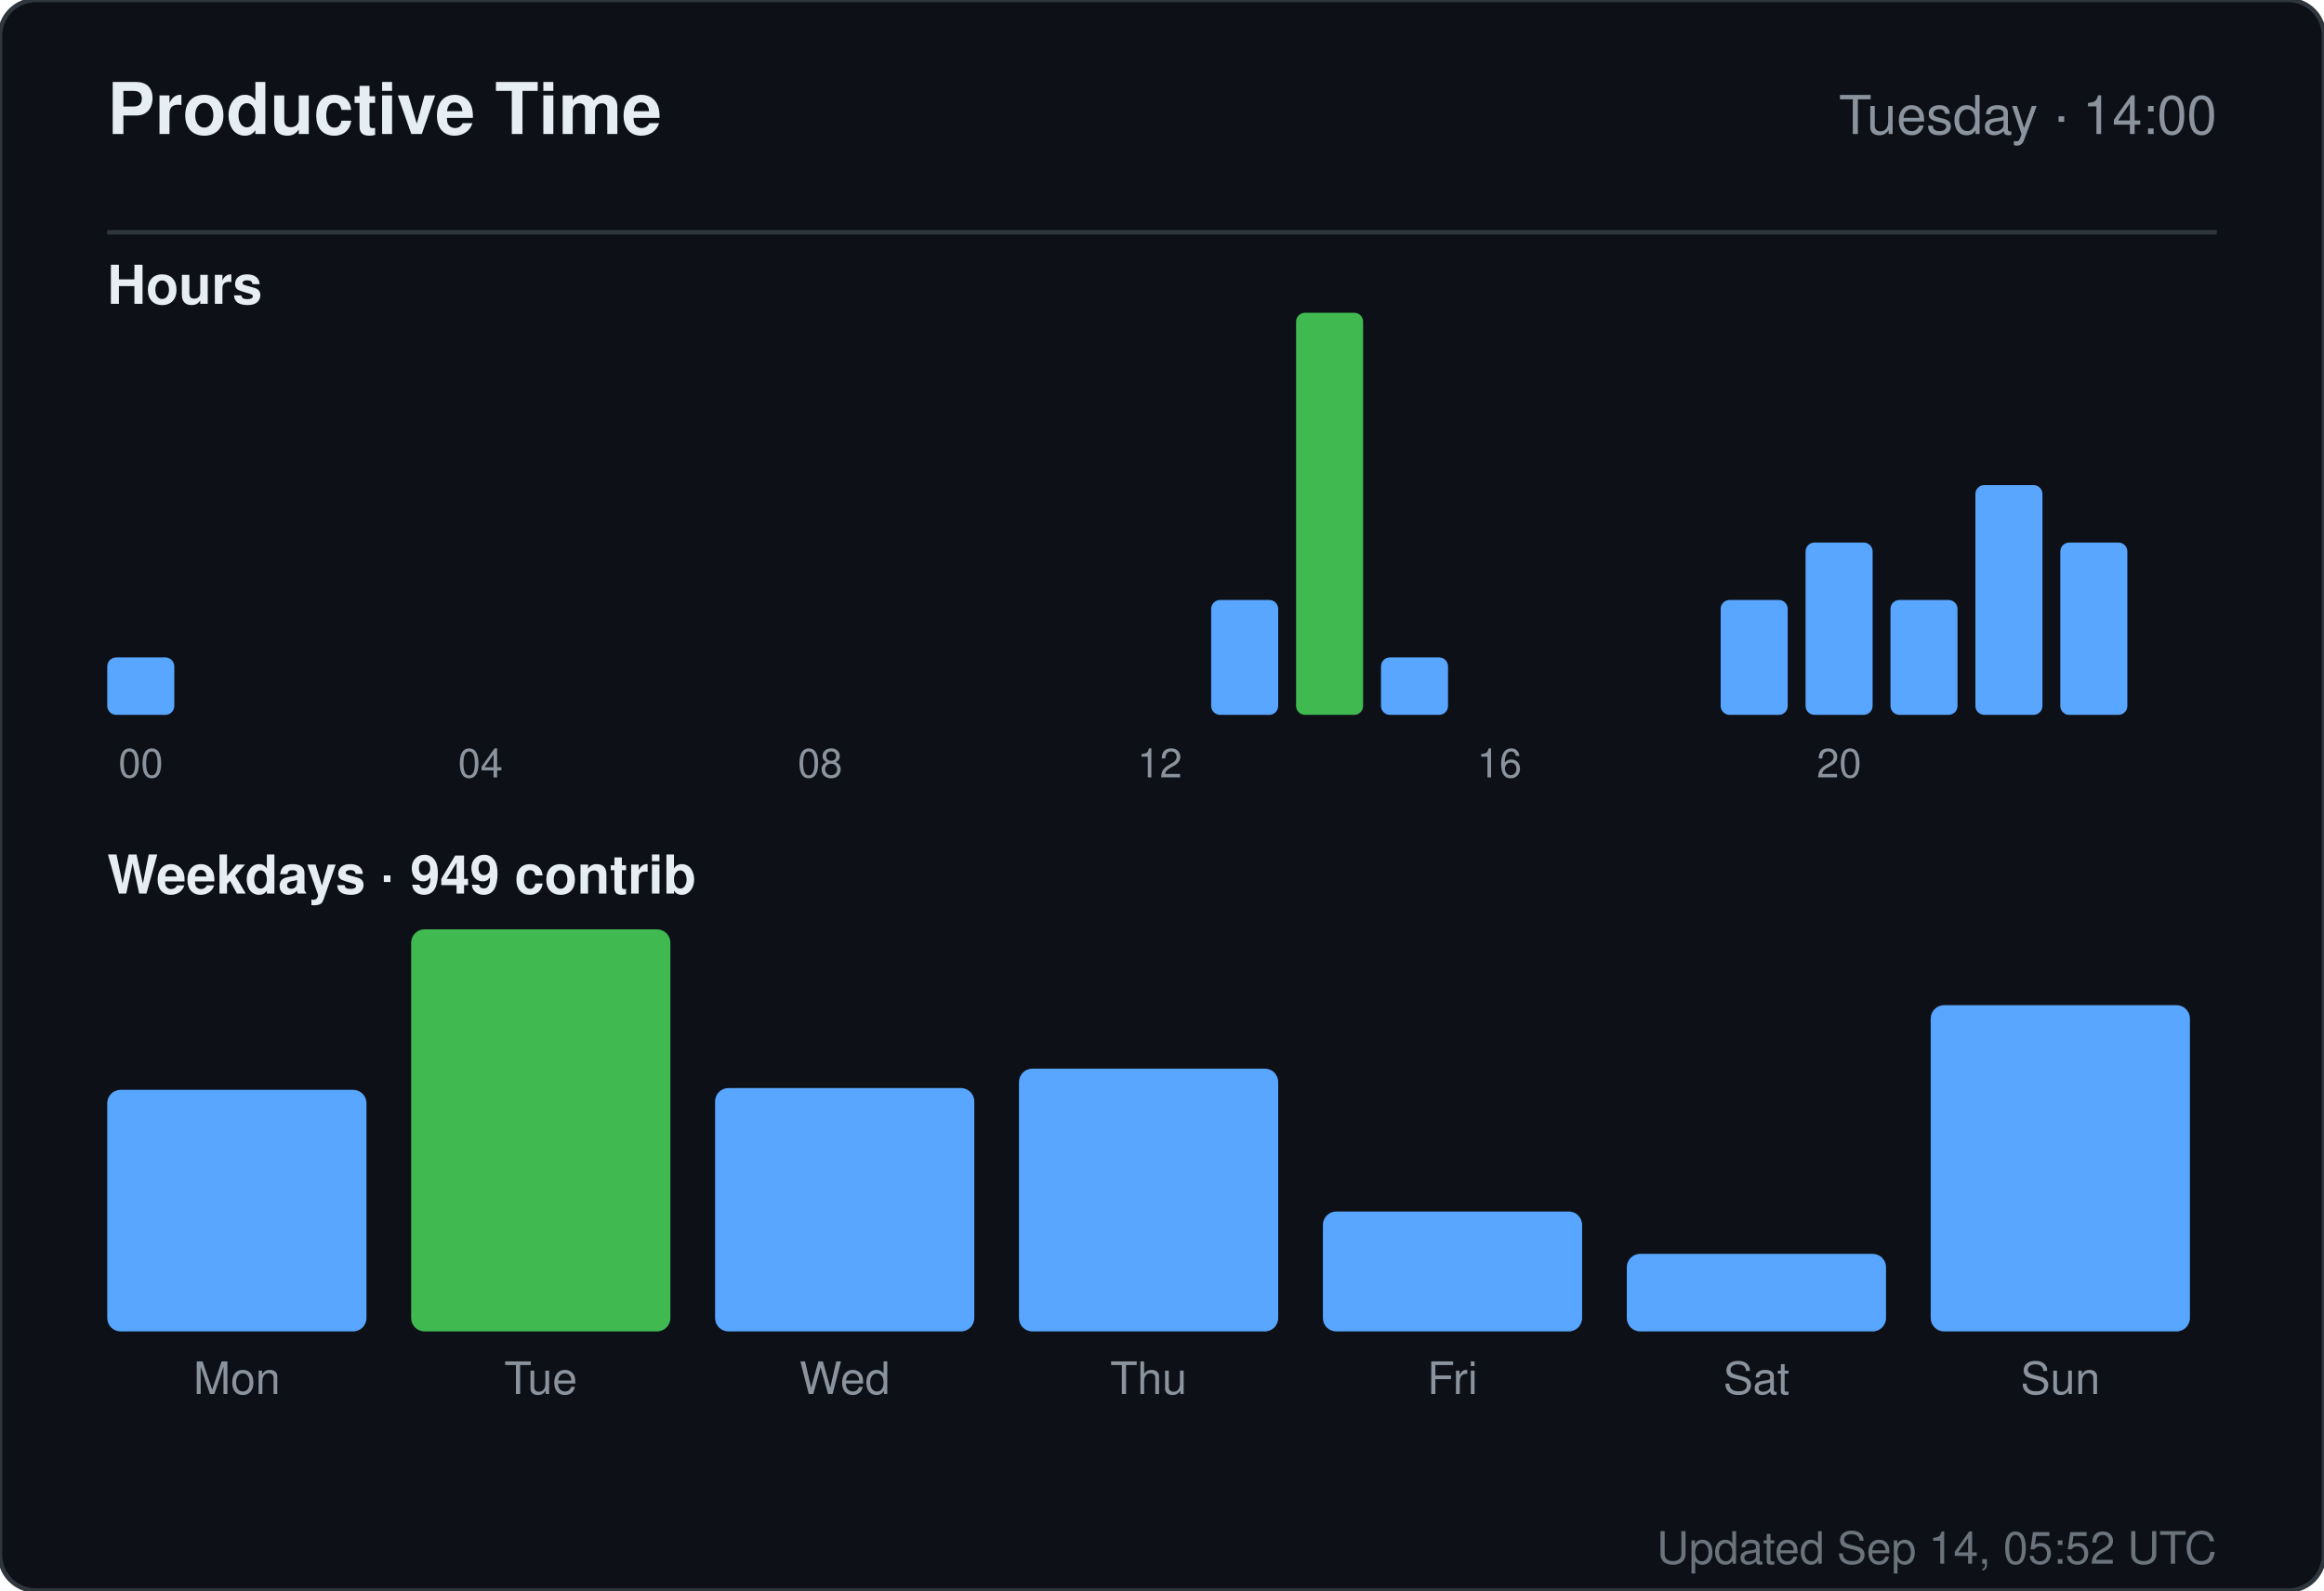
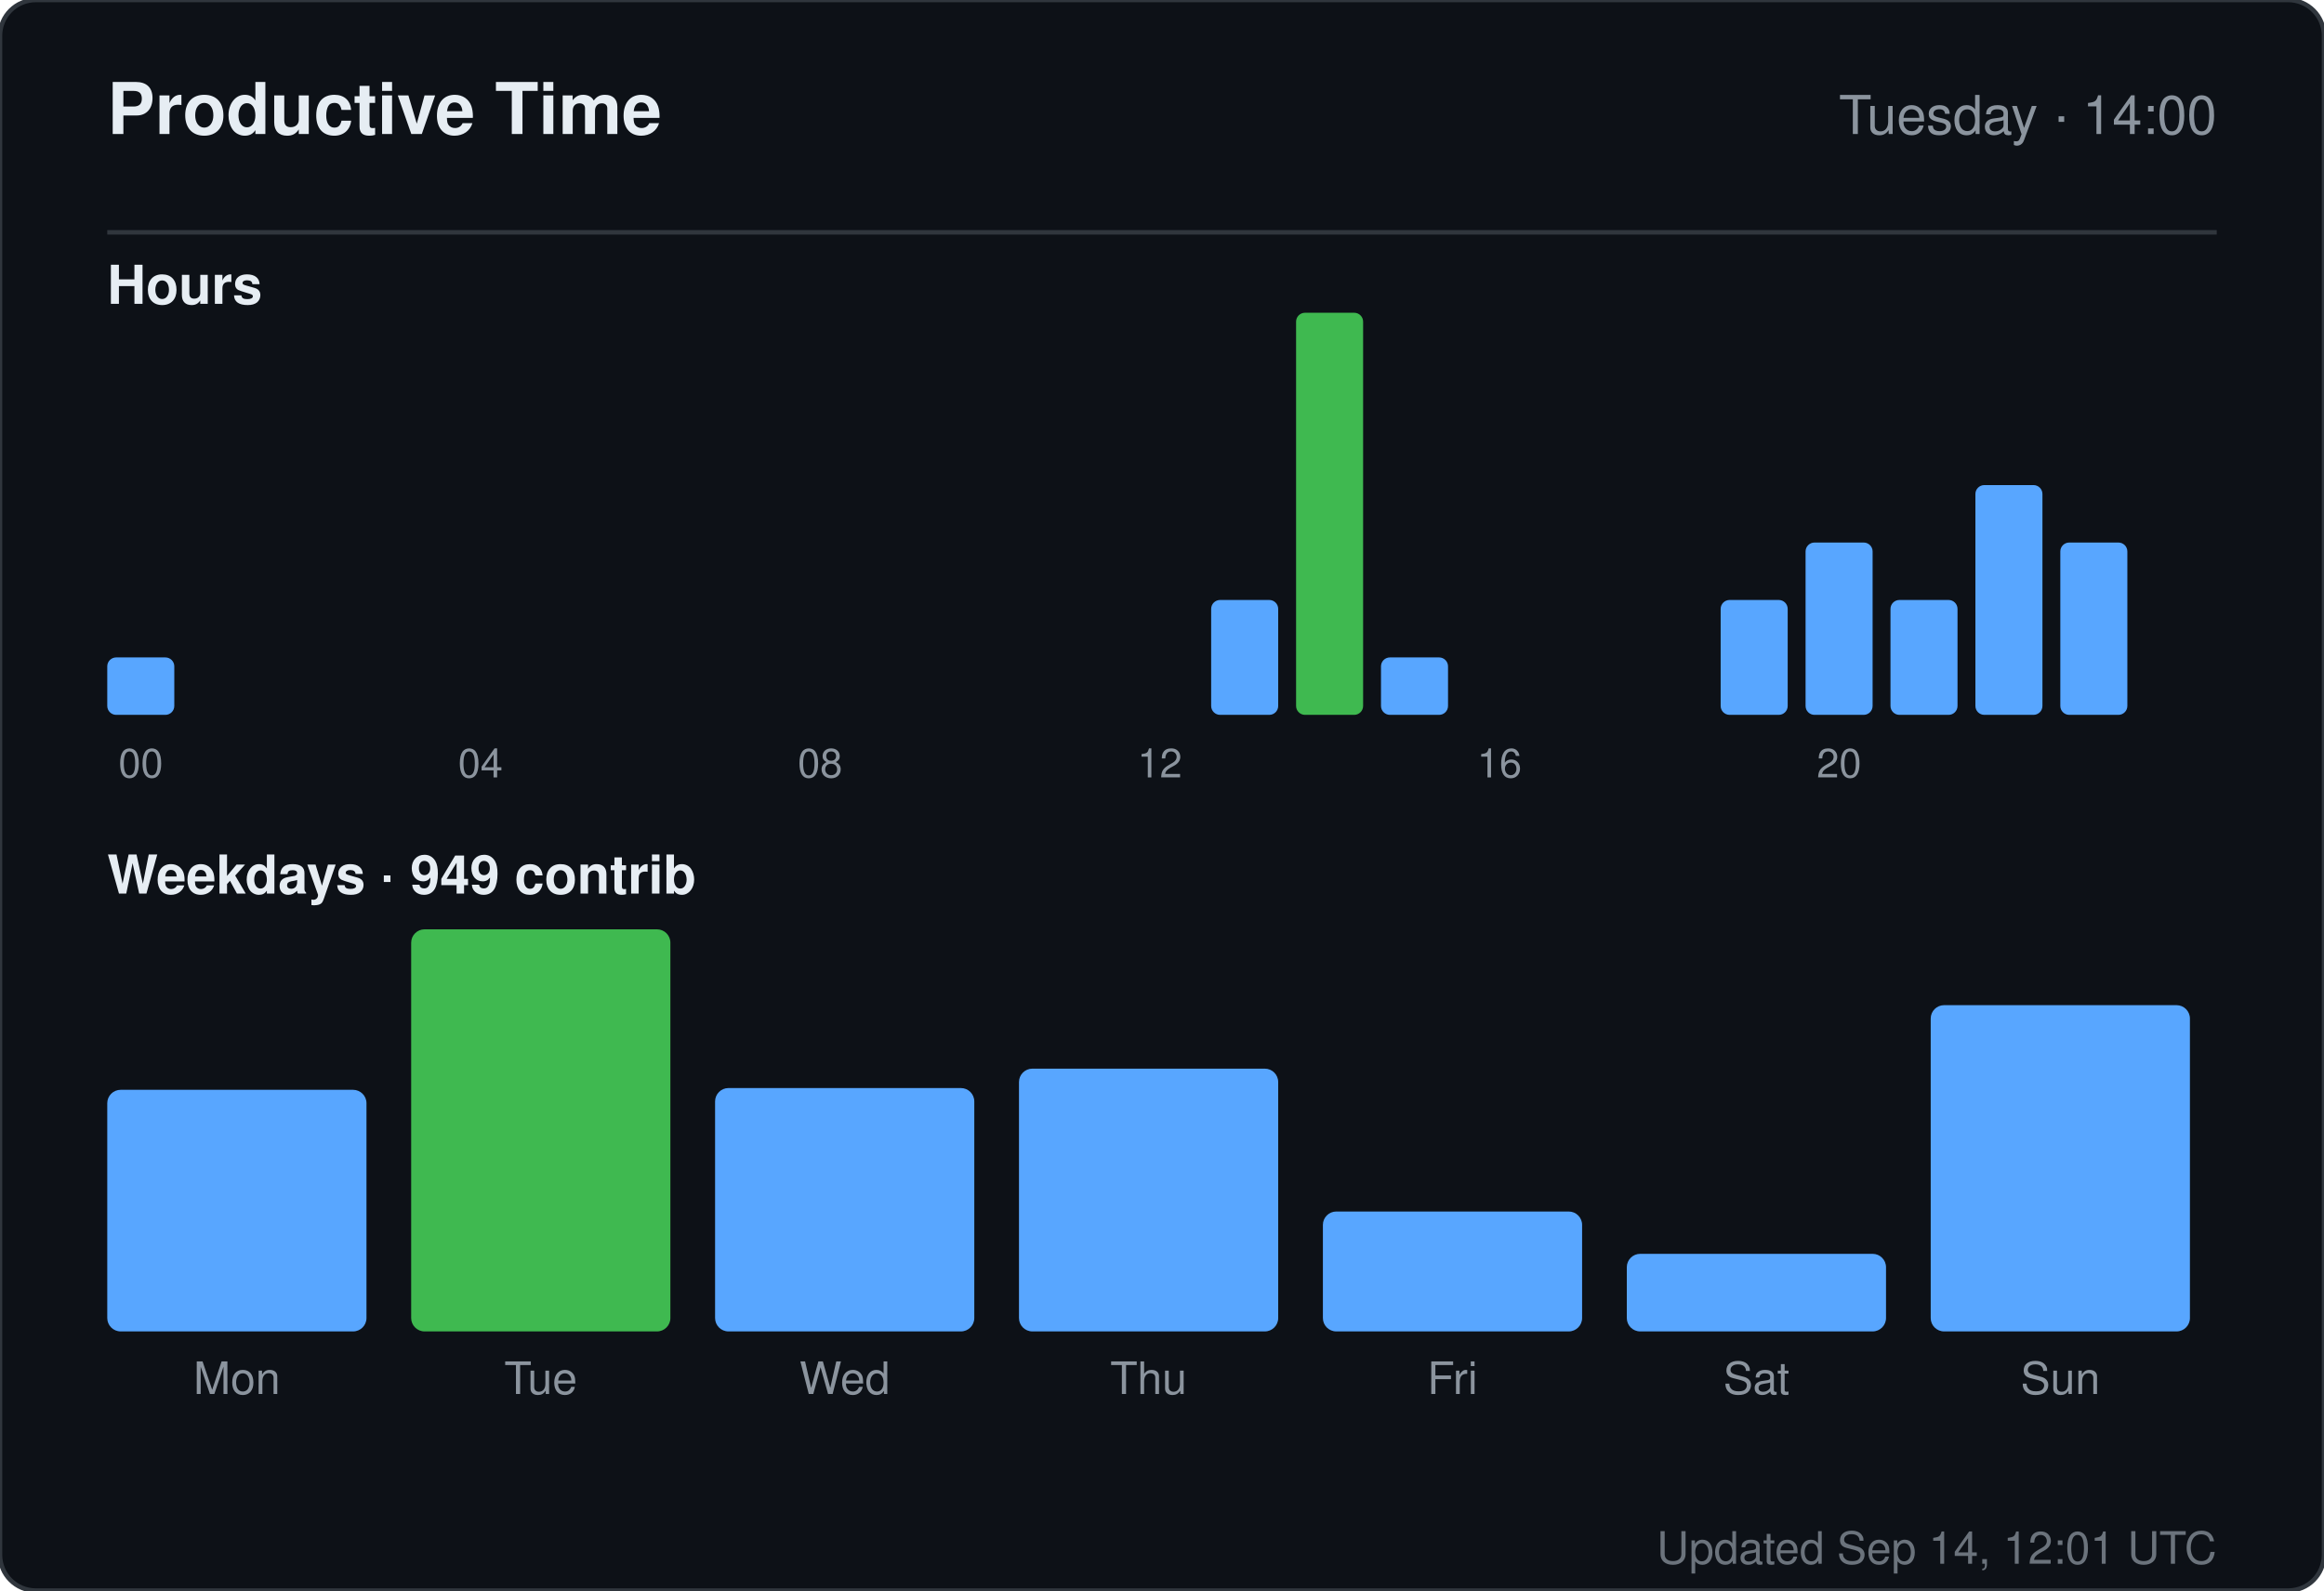
<svg xmlns="http://www.w3.org/2000/svg" width="520" height="356" viewBox="0 0 520 356" role="img" aria-label="Productive time for sandiirawan12">
  <rect width="520" height="356" rx="8" fill="#0d1117" stroke="#30363d" />
  <g font-family="-apple-system, BlinkMacSystemFont, Segoe UI, Helvetica, Arial, sans-serif">
    <text x="24" y="30" fill="#e6edf3" font-size="16" font-weight="700">Productive Time</text>
    <text x="496" y="30" fill="#8b949e" font-size="12" text-anchor="end">Tuesday · 14:00</text>
    <line x1="24" y1="52" x2="496" y2="52" stroke="#30363d" />
    <text x="24" y="68" fill="#e6edf3" font-size="12" font-weight="600">Hours</text>
    <rect x="24" y="147.143" width="15" height="12.857" rx="2" fill="#58a6ff" />
    <text x="31.5" y="174" fill="#8b949e" font-size="9" text-anchor="middle">00</text>
    <rect x="43" y="160" width="15" height="0" rx="2" fill="#58a6ff" />
    <rect x="62" y="160" width="15" height="0" rx="2" fill="#58a6ff" />
    <rect x="81" y="160" width="15" height="0" rx="2" fill="#58a6ff" />
    <rect x="100" y="160" width="15" height="0" rx="2" fill="#58a6ff" />
    <text x="107.5" y="174" fill="#8b949e" font-size="9" text-anchor="middle">04</text>
    <rect x="119" y="160" width="15" height="0" rx="2" fill="#58a6ff" />
    <rect x="138" y="160" width="15" height="0" rx="2" fill="#58a6ff" />
    <rect x="157" y="160" width="15" height="0" rx="2" fill="#58a6ff" />
    <rect x="176" y="160" width="15" height="0" rx="2" fill="#58a6ff" />
    <text x="183.5" y="174" fill="#8b949e" font-size="9" text-anchor="middle">08</text>
    <rect x="195" y="160" width="15" height="0" rx="2" fill="#58a6ff" />
    <rect x="214" y="160" width="15" height="0" rx="2" fill="#58a6ff" />
    <rect x="233" y="160" width="15" height="0" rx="2" fill="#58a6ff" />
    <rect x="252" y="160" width="15" height="0" rx="2" fill="#58a6ff" />
    <text x="259.5" y="174" fill="#8b949e" font-size="9" text-anchor="middle">12</text>
    <rect x="271" y="134.286" width="15" height="25.714" rx="2" fill="#58a6ff" />
    <rect x="290" y="70" width="15" height="90" rx="2" fill="#3fb950" />
    <rect x="309" y="147.143" width="15" height="12.857" rx="2" fill="#58a6ff" />
    <rect x="328" y="160" width="15" height="0" rx="2" fill="#58a6ff" />
    <text x="335.5" y="174" fill="#8b949e" font-size="9" text-anchor="middle">16</text>
    <rect x="347" y="160" width="15" height="0" rx="2" fill="#58a6ff" />
    <rect x="366" y="160" width="15" height="0" rx="2" fill="#58a6ff" />
    <rect x="385" y="134.286" width="15" height="25.714" rx="2" fill="#58a6ff" />
    <rect x="404" y="121.429" width="15" height="38.571" rx="2" fill="#58a6ff" />
    <text x="411.5" y="174" fill="#8b949e" font-size="9" text-anchor="middle">20</text>
    <rect x="423" y="134.286" width="15" height="25.714" rx="2" fill="#58a6ff" />
    <rect x="442" y="108.571" width="15" height="51.429" rx="2" fill="#58a6ff" />
    <rect x="461" y="121.429" width="15" height="38.571" rx="2" fill="#58a6ff" />
    <text x="24" y="200" fill="#e6edf3" font-size="12" font-weight="600">Weekdays · 949 contrib</text>
    <rect x="24" y="243.921" width="58" height="54.079" rx="3" fill="#58a6ff" />
    <text x="53" y="312" fill="#8b949e" font-size="10" text-anchor="middle">Mon</text>
    <rect x="92" y="208" width="58" height="90" rx="3" fill="#3fb950" />
    <text x="121" y="312" fill="#8b949e" font-size="10" text-anchor="middle">Tue</text>
    <rect x="160" y="243.526" width="58" height="54.474" rx="3" fill="#58a6ff" />
    <text x="189" y="312" fill="#8b949e" font-size="10" text-anchor="middle">Wed</text>
    <rect x="228" y="239.184" width="58" height="58.816" rx="3" fill="#58a6ff" />
    <text x="257" y="312" fill="#8b949e" font-size="10" text-anchor="middle">Thu</text>
    <rect x="296" y="271.158" width="58" height="26.842" rx="3" fill="#58a6ff" />
    <text x="325" y="312" fill="#8b949e" font-size="10" text-anchor="middle">Fri</text>
    <rect x="364" y="280.632" width="58" height="17.368" rx="3" fill="#58a6ff" />
    <text x="393" y="312" fill="#8b949e" font-size="10" text-anchor="middle">Sat</text>
    <rect x="432" y="224.974" width="58" height="73.026" rx="3" fill="#58a6ff" />
    <text x="461" y="312" fill="#8b949e" font-size="10" text-anchor="middle">Sun</text>
-     <text x="496" y="350" fill="#8b949e" font-size="10" text-anchor="end" opacity="0.75">Updated Sep 14, 05:52 UTC</text>
+     <text x="496" y="350" fill="#8b949e" font-size="10" text-anchor="end" opacity="0.75">Updated Sep 14, 12:01 UTC</text>
  </g>
</svg>
